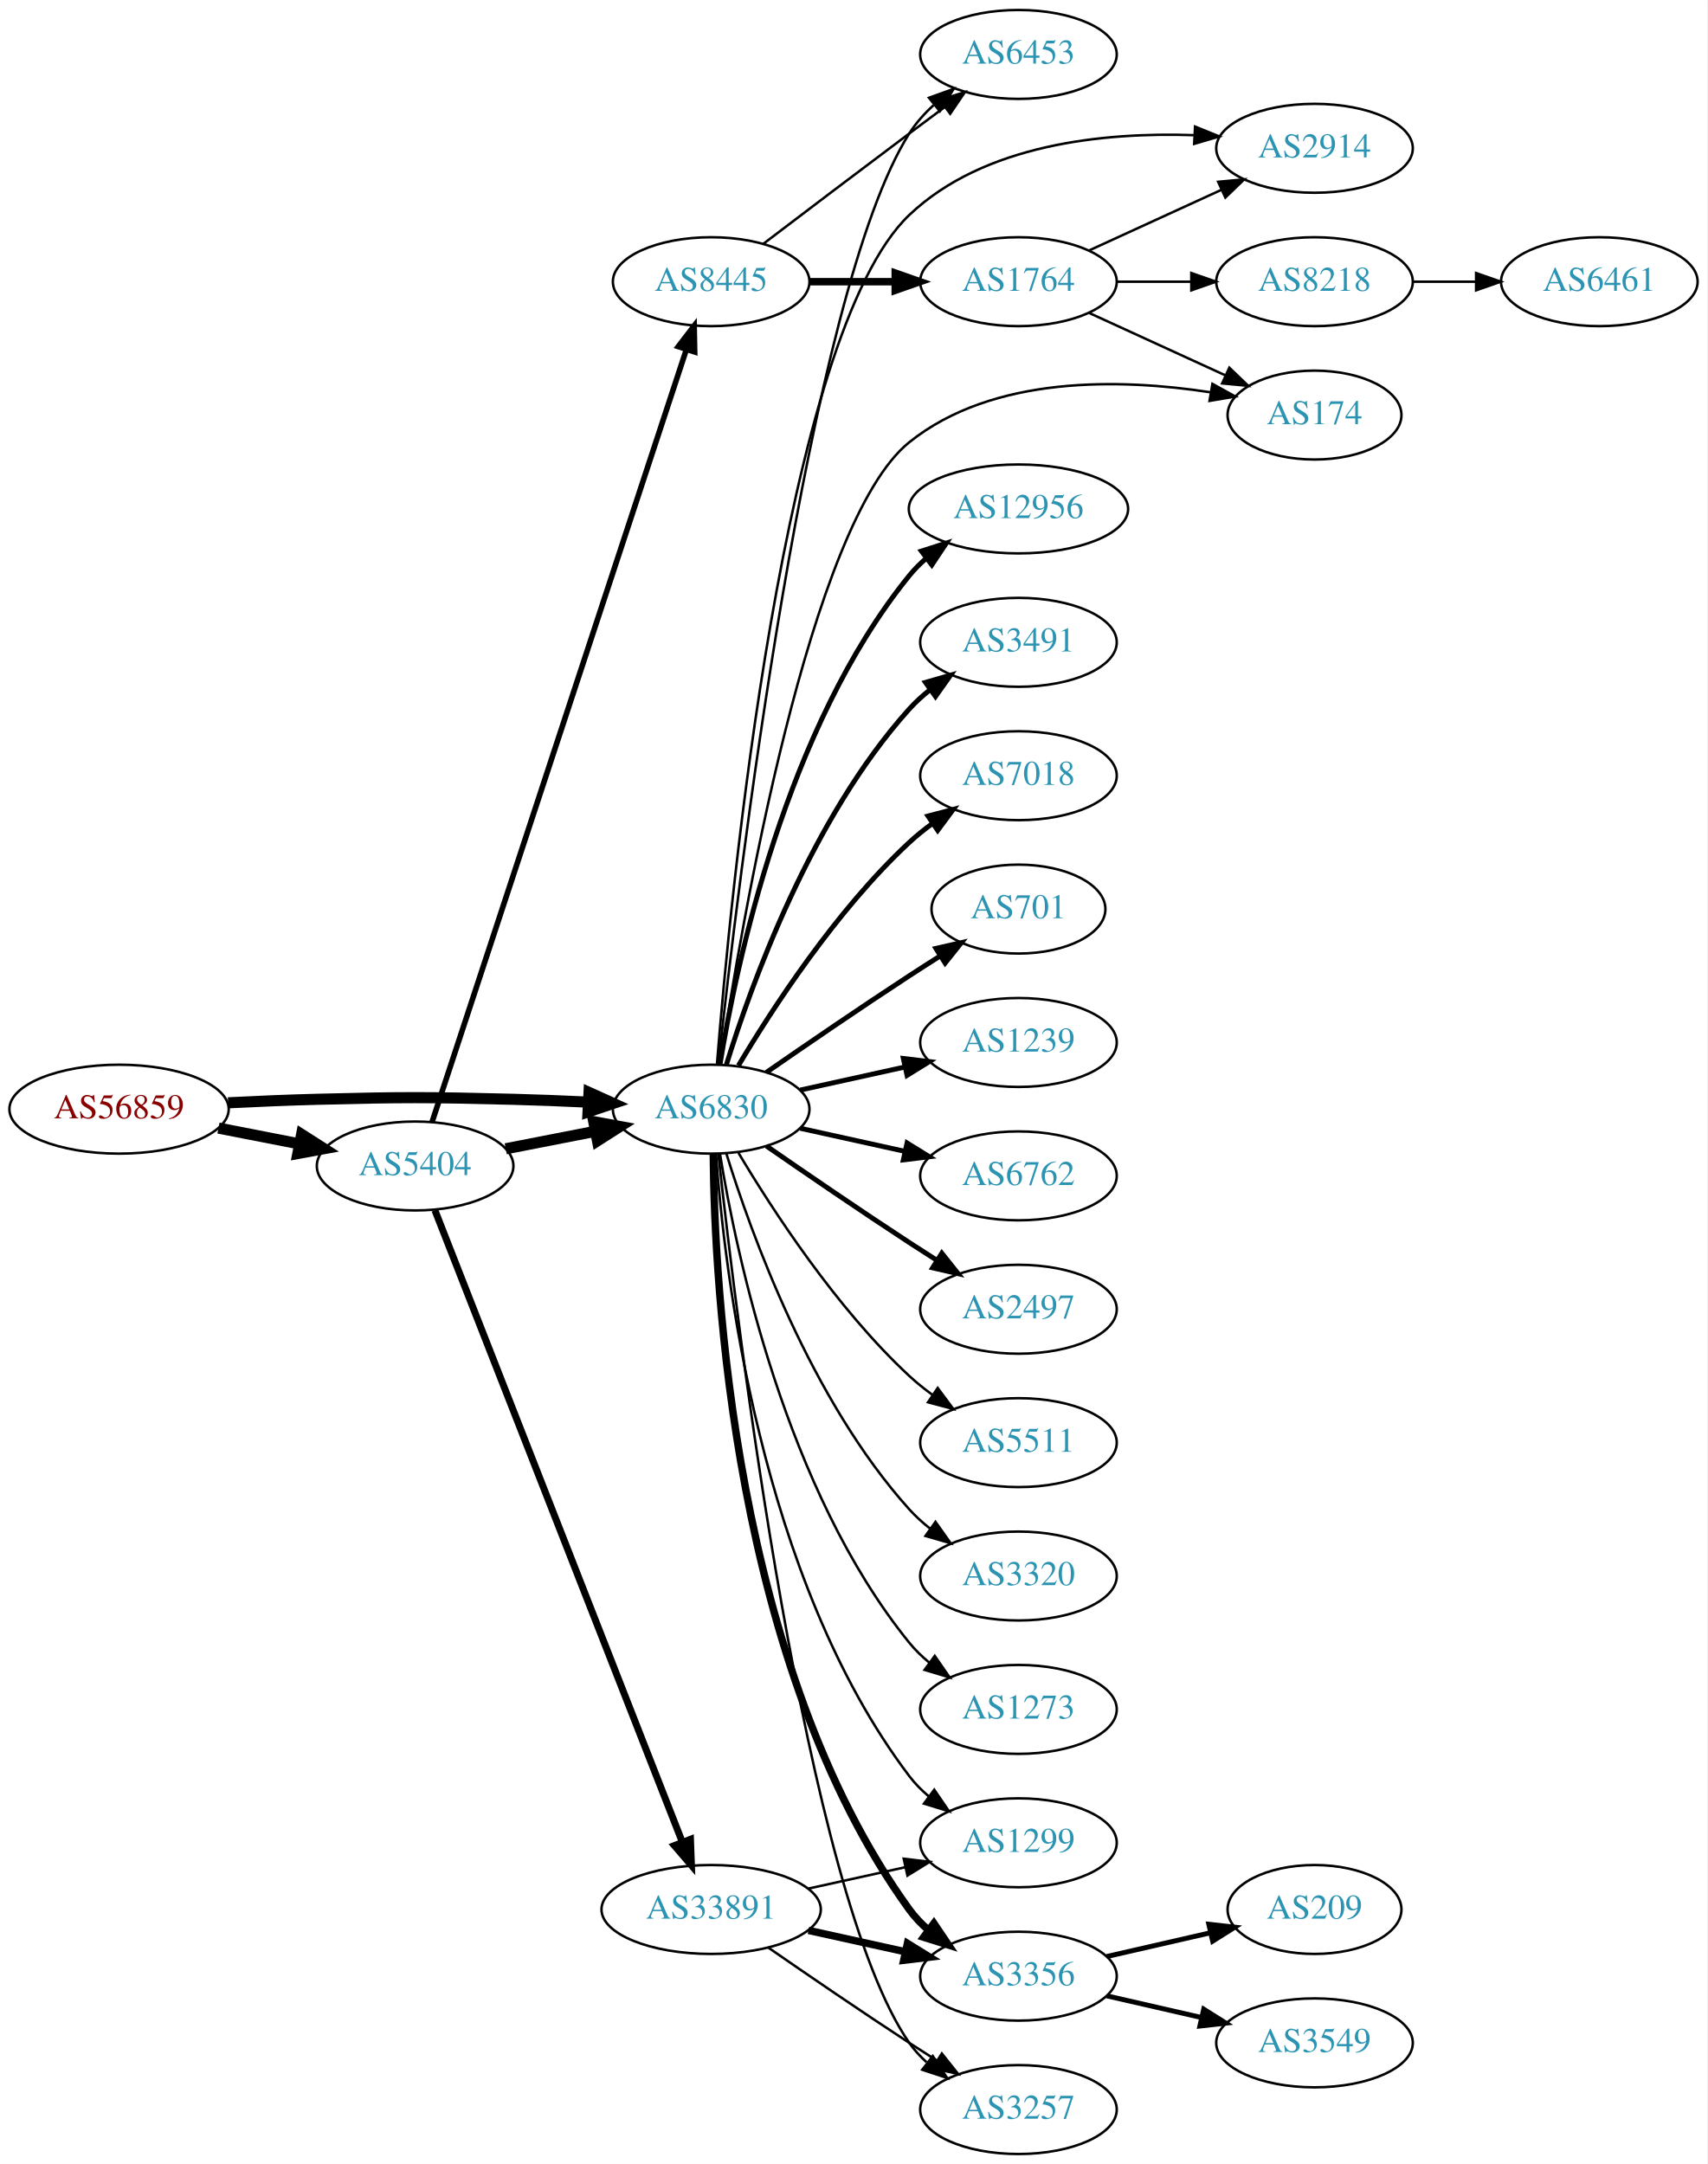
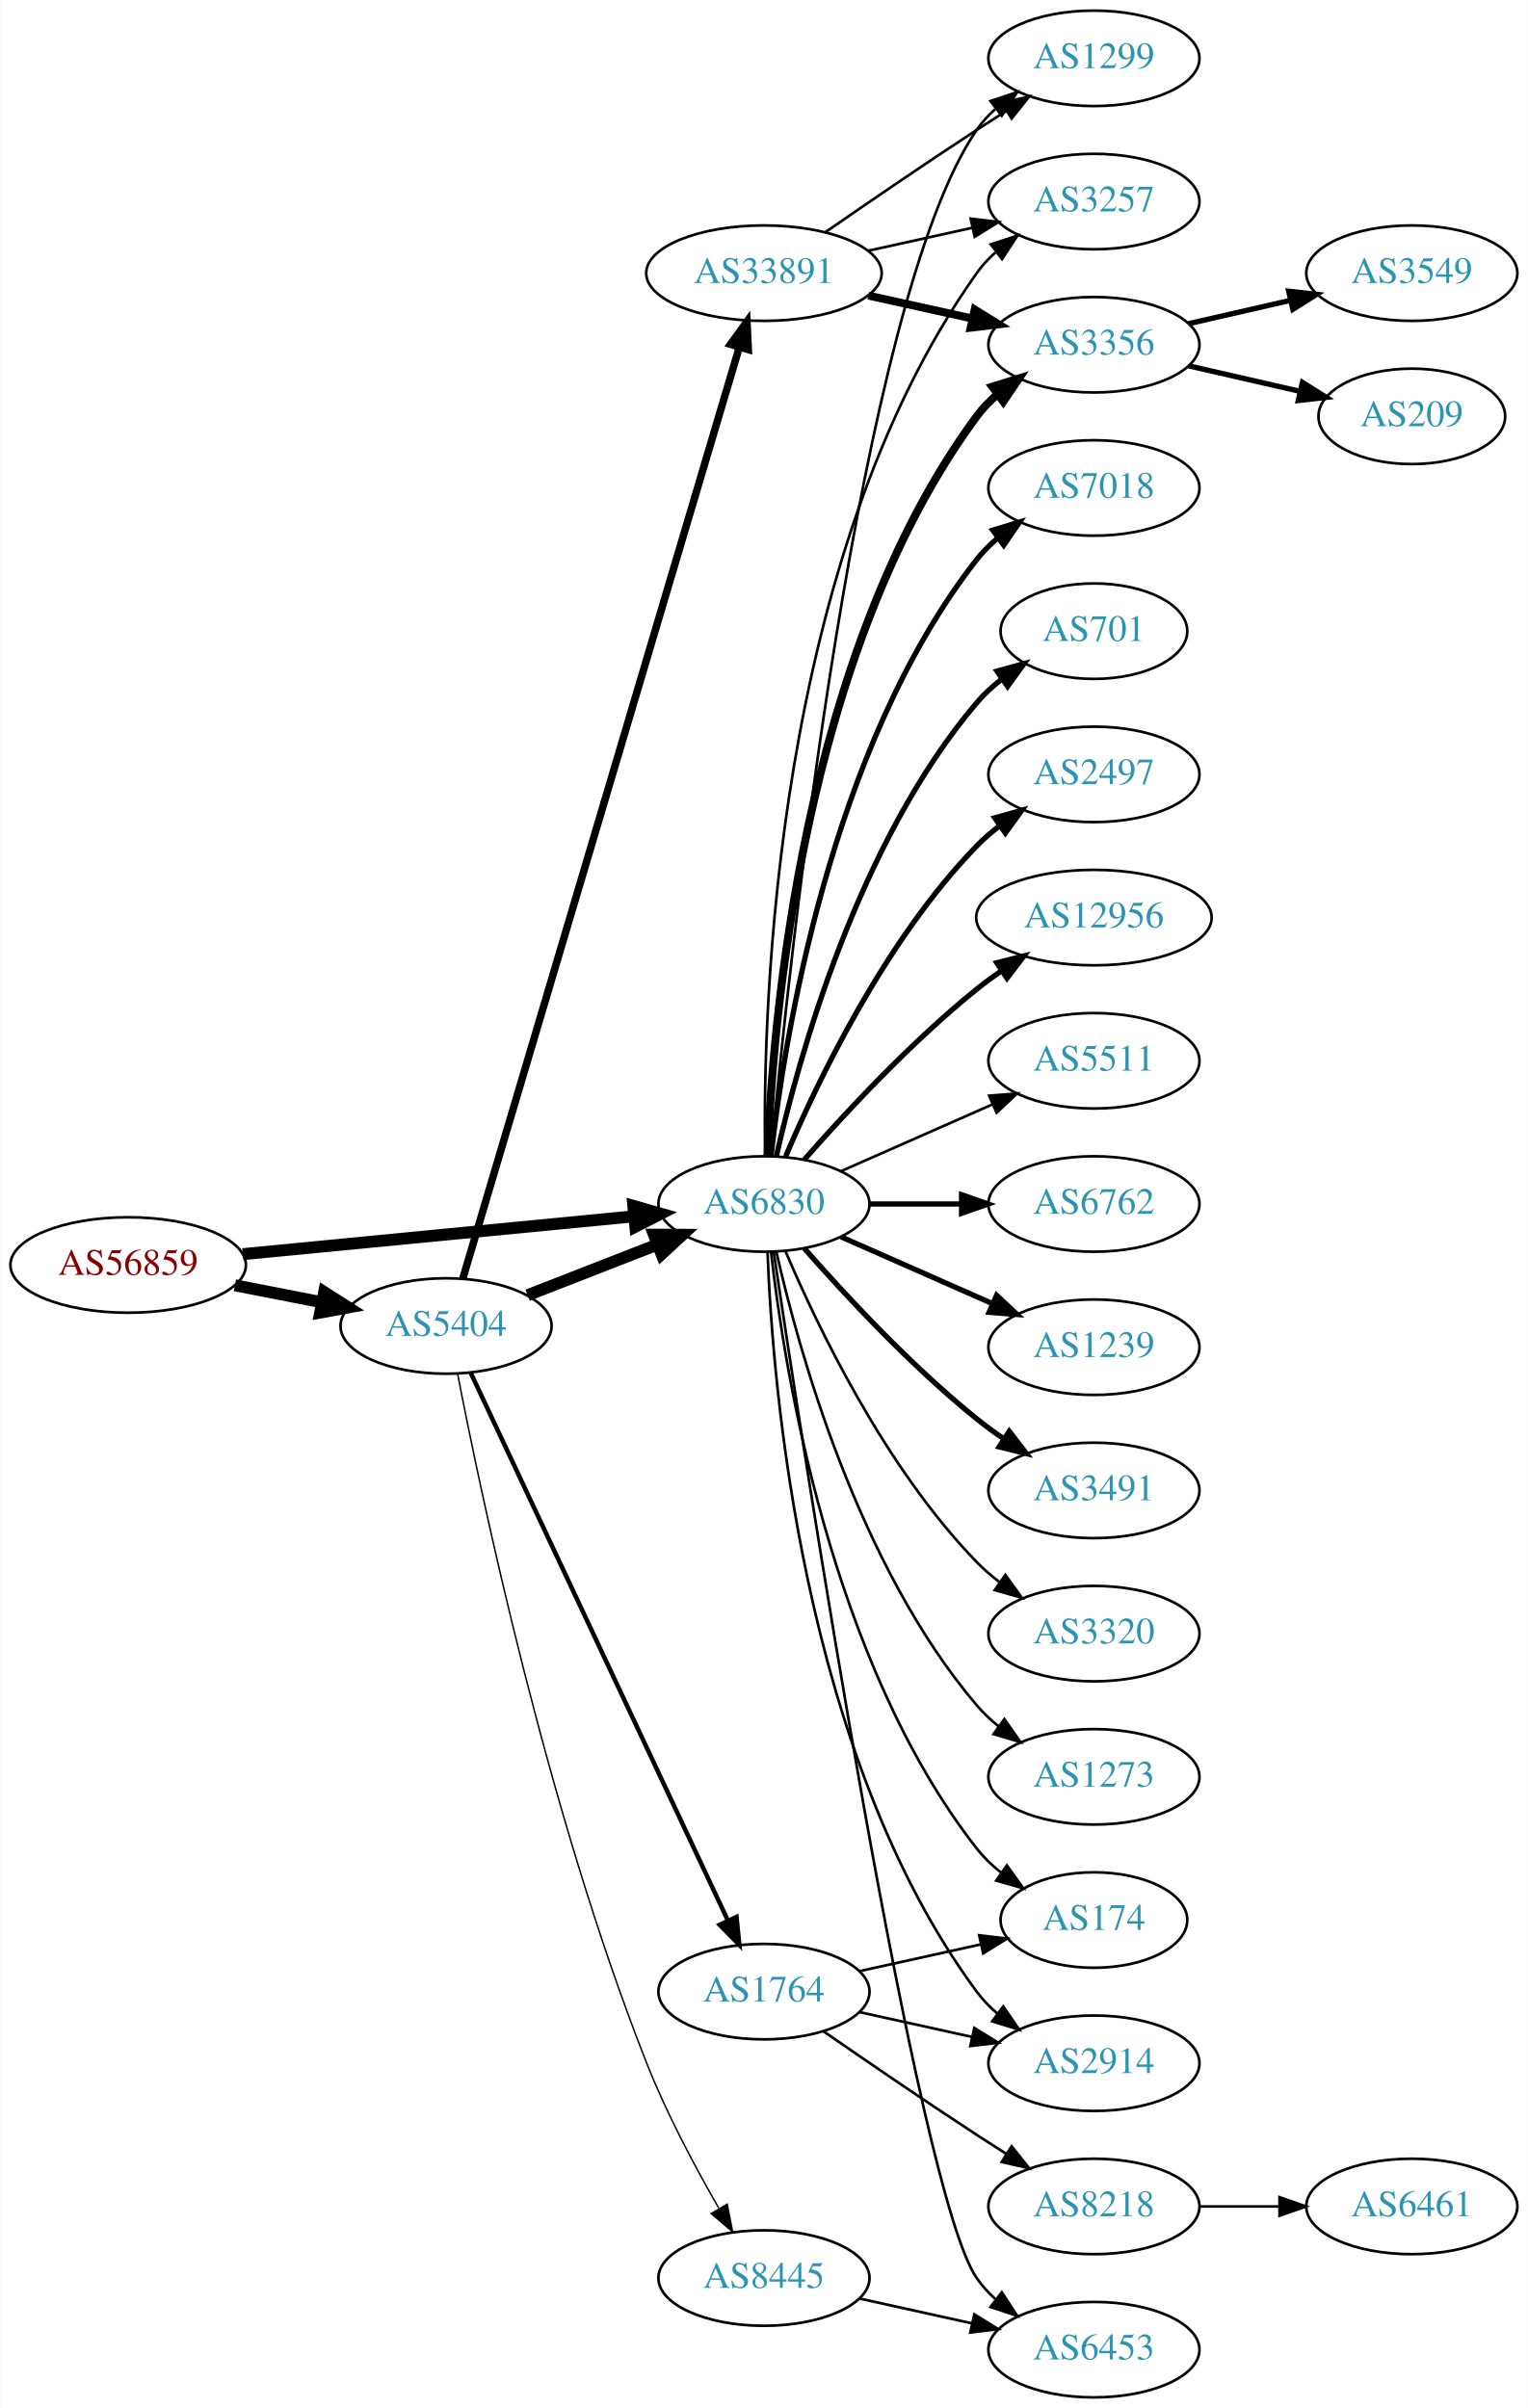
- <svg xmlns="http://www.w3.org/2000/svg" xmlns:xlink="http://www.w3.org/1999/xlink" width="691pt" height="876pt" viewBox="0.00 0.00 691.06 876.00">
-   <g id="graph0" class="graph" transform="scale(1 1) rotate(0) translate(4 872)">
-     <polygon fill="white" stroke="none" points="-4,4 -4,-872 687.055,-872 687.055,4 -4,4" />
+ <svg xmlns="http://www.w3.org/2000/svg" xmlns:xlink="http://www.w3.org/1999/xlink" width="576pt" height="908pt" viewBox="0.00 0.00 575.76 908.00">
+   <g id="graph0" class="graph" transform="scale(1 1) rotate(0) translate(4 904)">
+     <polygon fill="white" stroke="none" points="-4,4 -4,-904 571.762,-904 571.762,4 -4,4" />
    <g id="node1" class="node">
      <g id="a_node1">
        <a xlink:href="/asn/56859" xlink:title="AS56859 ~ BNP PARIBAS S.A. [AT]">
-           <ellipse fill="#ffffff" stroke="black" cx="44.196" cy="-423" rx="44.393" ry="18" />
-           <text text-anchor="middle" x="44.196" y="-419.3" font-family="Times,serif" font-size="14.00" fill="#880000">AS56859</text>
+           <ellipse fill="#ffffff" stroke="black" cx="44.196" cy="-427" rx="44.393" ry="18" />
+           <text text-anchor="middle" x="44.196" y="-423.3" font-family="Times,serif" font-size="14.00" fill="#880000">AS56859</text>
        </a>
      </g>
    </g>
    <g id="node2" class="node">
      <g id="a_node2">
        <a xlink:href="/asn/5404" xlink:title="AS5404 ~ ASN conova communications GmbH [AT]">
-           <ellipse fill="#ffffff" stroke="black" cx="164.039" cy="-400" rx="39.794" ry="18" />
-           <text text-anchor="middle" x="164.039" y="-396.3" font-family="Times,serif" font-size="14.00" fill="#2c94b3">AS5404</text>
+           <ellipse fill="#ffffff" stroke="black" cx="164.039" cy="-404" rx="39.794" ry="18" />
+           <text text-anchor="middle" x="164.039" y="-400.3" font-family="Times,serif" font-size="14.00" fill="#2c94b3">AS5404</text>
        </a>
      </g>
    </g>
    <g id="edge1" class="edge">
-       <path fill="none" stroke="black" stroke-width="4.5" d="M84.436,-415.341C94.888,-413.301 106.274,-411.079 117.052,-408.975" />
-       <polygon fill="black" stroke="black" stroke-width="4.5" points="118.089,-412.785 127.149,-407.005 116.58,-405.056 118.089,-412.785" />
+       <path fill="none" stroke="black" stroke-width="4.5" d="M84.436,-419.341C94.888,-417.301 106.274,-415.079 117.052,-412.975" />
+       <polygon fill="black" stroke="black" stroke-width="4.5" points="118.089,-416.785 127.149,-411.005 116.58,-409.056 118.089,-416.785" />
    </g>
    <g id="node3" class="node">
      <g id="a_node3">
        <a xlink:href="/asn/6830" xlink:title="AS6830 ~ LibertyGlobal [AT]">
-           <ellipse fill="#ffffff" stroke="black" cx="283.881" cy="-423" rx="39.794" ry="18" />
-           <text text-anchor="middle" x="283.881" y="-419.3" font-family="Times,serif" font-size="14.00" fill="#2c94b3">AS6830</text>
+           <ellipse fill="#ffffff" stroke="black" cx="283.881" cy="-450" rx="39.794" ry="18" />
+           <text text-anchor="middle" x="283.881" y="-446.3" font-family="Times,serif" font-size="14.00" fill="#2c94b3">AS6830</text>
        </a>
      </g>
    </g>
    <g id="edge2" class="edge">
-       <path fill="none" stroke="black" stroke-width="4.5" d="M88.339,-425.575C100.033,-426.165 112.694,-426.705 124.392,-427 159.622,-427.889 168.455,-427.889 203.685,-427 213.491,-426.753 223.973,-426.333 233.996,-425.856" />
-       <polygon fill="black" stroke="black" stroke-width="4.5" points="234.436,-429.777 244.226,-425.344 234.041,-421.912 234.436,-429.777" />
+       <path fill="none" stroke="black" stroke-width="4.5" d="M87.415,-431.085C128.788,-435.089 191.758,-441.182 234.981,-445.365" />
+       <polygon fill="black" stroke="black" stroke-width="4.5" points="234.642,-449.288 244.974,-446.332 235.4,-441.449 234.642,-449.288" />
    </g>
    <g id="edge4" class="edge">
-       <path fill="none" stroke="black" stroke-width="4.5" d="M200.715,-406.963C212.147,-409.194 224.968,-411.697 237.022,-414.049" />
-       <polygon fill="black" stroke="black" stroke-width="4.5" points="236.35,-417.93 246.919,-415.981 237.859,-410.201 236.35,-417.93" />
+       <path fill="none" stroke="black" stroke-width="4.5" d="M194.775,-415.608C209.569,-421.382 227.646,-428.439 243.568,-434.654" />
+       <polygon fill="black" stroke="black" stroke-width="4.5" points="242.407,-438.428 253.154,-438.396 245.27,-431.092 242.407,-438.428" />
    </g>
    <g id="node4" class="node">
      <g id="a_node4">
-         <a xlink:href="/asn/8445" xlink:title="AS8445 ~ SALZBURG-AG-AS [AT]">
-           <ellipse fill="#ffffff" stroke="black" cx="283.881" cy="-758" rx="39.794" ry="18" />
-           <text text-anchor="middle" x="283.881" y="-754.3" font-family="Times,serif" font-size="14.00" fill="#2c94b3">AS8445</text>
+         <a xlink:href="/asn/33891" xlink:title="AS33891 ~ CORE-BACKBONE GMBH GLOBAL NETWORK [DE]">
+           <ellipse fill="#ffffff" stroke="black" cx="283.881" cy="-801" rx="44.393" ry="18" />
+           <text text-anchor="middle" x="283.881" y="-797.3" font-family="Times,serif" font-size="14.00" fill="#2c94b3">AS33891</text>
        </a>
      </g>
    </g>
    <g id="edge3" class="edge">
-       <path fill="none" stroke="black" stroke-width="2.25" d="M170.882,-417.753C189.966,-475.727 250.555,-659.796 273.738,-730.224" />
-       <polygon fill="black" stroke="black" stroke-width="2.25" points="270.551,-731.735 277.002,-740.14 277.2,-729.547 270.551,-731.735" />
+       <path fill="none" stroke="black" stroke-width="2.812" d="M170.331,-421.83C188.98,-484.657 251.743,-696.099 274.528,-772.857" />
+       <polygon fill="black" stroke="black" stroke-width="2.812" points="271.267,-774.174 277.468,-782.765 277.978,-772.182 271.267,-774.174" />
    </g>
    <g id="node5" class="node">
      <g id="a_node5">
-         <a xlink:href="/asn/33891" xlink:title="AS33891 ~ CORE-BACKBONE GMBH GLOBAL NETWORK [DE]">
-           <ellipse fill="#ffffff" stroke="black" cx="283.881" cy="-99" rx="44.393" ry="18" />
-           <text text-anchor="middle" x="283.881" y="-95.3" font-family="Times,serif" font-size="14.00" fill="#2c94b3">AS33891</text>
+         <a xlink:href="/asn/1764" xlink:title="AS1764 ~ NEXTLAYER-AS [AT]">
+           <ellipse fill="#ffffff" stroke="black" cx="283.881" cy="-153" rx="39.794" ry="18" />
+           <text text-anchor="middle" x="283.881" y="-149.3" font-family="Times,serif" font-size="14.00" fill="#2c94b3">AS1764</text>
        </a>
      </g>
    </g>
    <g id="edge5" class="edge">
-       <path fill="none" stroke="black" stroke-width="2.812" d="M172.057,-382.072C191.871,-331.465 248.332,-187.246 272.114,-126.503" />
-       <polygon fill="black" stroke="black" stroke-width="2.812" points="275.513,-127.421 275.899,-116.834 268.995,-124.869 275.513,-127.421" />
+       <path fill="none" stroke="black" stroke-width="1.688" d="M173.325,-386.35C193.652,-343.055 246.085,-231.374 270.292,-179.815" />
+       <polygon fill="black" stroke="black" stroke-width="1.688" points="273.522,-181.17 274.604,-170.63 267.186,-178.195 273.522,-181.17" />
+     </g>
+     <g id="node6" class="node">
+       <g id="a_node6">
+         <a xlink:href="/asn/8445" xlink:title="AS8445 ~ SALZBURG-AG-AS [AT]">
+           <ellipse fill="#ffffff" stroke="black" cx="283.881" cy="-45" rx="39.794" ry="18" />
+           <text text-anchor="middle" x="283.881" y="-41.3" font-family="Times,serif" font-size="14.00" fill="#2c94b3">AS8445</text>
+         </a>
+       </g>
+     </g>
+     <g id="edge6" class="edge">
+       <path fill="none" stroke="black" stroke-width="0.562" d="M168.392,-385.986C177.071,-341.053 202.239,-220.82 239.685,-126 247.151,-107.096 257.898,-86.925 266.805,-71.44" />
+       <polygon fill="black" stroke="black" stroke-width="0.562" points="270.032,-72.856 272.067,-62.458 263.992,-69.317 270.032,-72.856" />
    </g>
    <g id="node7" class="node">
      <g id="a_node7">
-         <a xlink:href="/asn/6453" xlink:title="AS6453 ~ TATA COMMUNICATIONS (AMERICA) INC [US]">
-           <ellipse fill="#ffffff" stroke="black" cx="408.273" cy="-850" rx="39.794" ry="18" />
-           <text text-anchor="middle" x="408.273" y="-846.3" font-family="Times,serif" font-size="14.00" fill="#2c94b3">AS6453</text>
-         </a>
-       </g>
-     </g>
-     <g id="edge20" class="edge">
-       <path fill="none" stroke="black" d="M286.794,-441.316C294.256,-510.237 323.037,-753.339 364.077,-818 366.75,-822.211 370.189,-826.058 373.958,-829.51" />
-       <polygon fill="black" stroke="black" points="372.042,-832.462 382.018,-836.03 376.444,-827.02 372.042,-832.462" />
+         <a xlink:href="/asn/1299" xlink:title="AS1299 ~ Telia Carrier [EU]">
+           <ellipse fill="#ffffff" stroke="black" cx="408.273" cy="-882" rx="39.794" ry="18" />
+           <text text-anchor="middle" x="408.273" y="-878.3" font-family="Times,serif" font-size="14.00" fill="#2c94b3">AS1299</text>
+         </a>
+       </g>
+     </g>
+     <g id="edge21" class="edge">
+       <path fill="none" stroke="black" d="M286.534,-468.401C293.146,-538.783 319.509,-790.221 364.077,-855 366.032,-857.842 368.394,-860.444 370.993,-862.814" />
+       <polygon fill="black" stroke="black" points="369.276,-865.909 379.335,-869.235 373.545,-860.362 369.276,-865.909" />
    </g>
    <g id="node8" class="node">
      <g id="a_node8">
-         <a xlink:href="/asn/2914" xlink:title="AS2914 ~ NTT America, Inc. [US]">
-           <ellipse fill="#ffffff" stroke="black" cx="528.116" cy="-812" rx="39.794" ry="18" />
-           <text text-anchor="middle" x="528.116" y="-808.3" font-family="Times,serif" font-size="14.00" fill="#2c94b3">AS2914</text>
-         </a>
-       </g>
-     </g>
-     <g id="edge23" class="edge">
-       <path fill="none" stroke="black" d="M286.238,-441.368C291.555,-508.154 313.238,-736.702 364.077,-785 394.368,-813.777 442.955,-818.551 479.22,-817.319" />
-       <polygon fill="black" stroke="black" points="479.759,-820.796 489.57,-816.796 479.406,-813.805 479.759,-820.796" />
+         <a xlink:href="/asn/3257" xlink:title="AS3257 ~ GTT [DE]">
+           <ellipse fill="#ffffff" stroke="black" cx="408.273" cy="-828" rx="39.794" ry="18" />
+           <text text-anchor="middle" x="408.273" y="-824.3" font-family="Times,serif" font-size="14.00" fill="#2c94b3">AS3257</text>
+         </a>
+       </g>
+     </g>
+     <g id="edge25" class="edge">
+       <path fill="none" stroke="black" d="M284.298,-468.362C283.443,-523.958 287.628,-693.241 364.077,-801 366.073,-803.813 368.463,-806.396 371.081,-808.753" />
+       <polygon fill="black" stroke="black" points="369.383,-811.86 379.453,-815.152 373.634,-806.298 369.383,-811.86" />
    </g>
    <g id="node9" class="node">
      <g id="a_node9">
-         <a xlink:href="/asn/174" xlink:title="AS174 ~ Cogent Communications [US]">
-           <ellipse fill="#ffffff" stroke="black" cx="528.116" cy="-704" rx="35.194" ry="18" />
-           <text text-anchor="middle" x="528.116" y="-700.3" font-family="Times,serif" font-size="14.00" fill="#2c94b3">AS174</text>
-         </a>
-       </g>
-     </g>
-     <g id="edge22" class="edge">
-       <path fill="none" stroke="black" d="M287.517,-441.314C295.885,-496.694 323.698,-660.585 364.077,-693 398.006,-720.236 449.795,-718.788 485.869,-713.248" />
-       <polygon fill="black" stroke="black" points="486.79,-716.641 496.06,-711.511 485.614,-709.741 486.79,-716.641" />
+         <a xlink:href="/asn/3356" xlink:title="AS3356 ~ Level 3 Parent, LLC [US]">
+           <ellipse fill="#ffffff" stroke="black" cx="408.273" cy="-774" rx="39.794" ry="18" />
+           <text text-anchor="middle" x="408.273" y="-770.3" font-family="Times,serif" font-size="14.00" fill="#2c94b3">AS3356</text>
+         </a>
+       </g>
+     </g>
+     <g id="edge20" class="edge">
+       <path fill="none" stroke="black" stroke-width="3" d="M285.233,-467.993C287.059,-517.457 298.113,-657.73 364.077,-747 366.311,-750.023 368.994,-752.786 371.914,-755.293" />
+       <polygon fill="black" stroke="black" stroke-width="3" points="369.94,-758.186 380.058,-761.331 374.109,-752.563 369.94,-758.186" />
+     </g>
+     <g id="node10" class="node">
+       <g id="a_node10">
+         <a xlink:href="/asn/7018" xlink:title="AS7018 ~ AT&amp;T Services, Inc. [US]">
+           <ellipse fill="#ffffff" stroke="black" cx="408.273" cy="-720" rx="39.794" ry="18" />
+           <text text-anchor="middle" x="408.273" y="-716.3" font-family="Times,serif" font-size="14.00" fill="#2c94b3">AS7018</text>
+         </a>
+       </g>
+     </g>
+     <g id="edge10" class="edge">
+       <path fill="none" stroke="black" stroke-width="2" d="M286.56,-468.129C291.391,-511.368 308.732,-622.216 364.077,-693 366.392,-695.961 369.129,-698.683 372.084,-701.164" />
+       <polygon fill="black" stroke="black" stroke-width="2" points="370.14,-704.078 380.275,-707.165 374.278,-698.432 370.14,-704.078" />
    </g>
    <g id="node11" class="node">
      <g id="a_node11">
-         <a xlink:href="/asn/12956" xlink:title="AS12956 ~ TELXIUS [ES]">
-           <ellipse fill="#ffffff" stroke="black" cx="408.273" cy="-666" rx="44.393" ry="18" />
-           <text text-anchor="middle" x="408.273" y="-662.3" font-family="Times,serif" font-size="14.00" fill="#2c94b3">AS12956</text>
+         <a xlink:href="/asn/701" xlink:title="AS701 ~ UUNET [US]">
+           <ellipse fill="#ffffff" stroke="black" cx="408.273" cy="-666" rx="35.194" ry="18" />
+           <text text-anchor="middle" x="408.273" y="-662.3" font-family="Times,serif" font-size="14.00" fill="#2c94b3">AS701</text>
        </a>
      </g>
    </g>
    <g id="edge11" class="edge">
-       <path fill="none" stroke="black" stroke-width="2" d="M287.462,-441.178C293.917,-480.997 313.988,-577.286 364.077,-639 366.139,-641.541 368.508,-643.911 371.051,-646.107" />
-       <polygon fill="black" stroke="black" stroke-width="2" points="368.984,-648.932 379.072,-652.169 373.204,-643.347 368.984,-648.932" />
+       <path fill="none" stroke="black" stroke-width="2" d="M288.575,-468.075C296.715,-504.148 319.148,-586.14 364.077,-639 366.848,-642.26 370.114,-645.252 373.589,-647.961" />
+       <polygon fill="black" stroke="black" stroke-width="2" points="371.733,-650.932 381.943,-653.761 375.725,-645.182 371.733,-650.932" />
    </g>
    <g id="node12" class="node">
      <g id="a_node12">
-         <a xlink:href="/asn/3491" xlink:title="AS3491 ~ PCCW Global, Inc. [US]">
+         <a xlink:href="/asn/2497" xlink:title="AS2497 ~ Internet Initiative Japan Inc. [JP]">
          <ellipse fill="#ffffff" stroke="black" cx="408.273" cy="-612" rx="39.794" ry="18" />
-           <text text-anchor="middle" x="408.273" y="-608.3" font-family="Times,serif" font-size="14.00" fill="#2c94b3">AS3491</text>
+           <text text-anchor="middle" x="408.273" y="-608.3" font-family="Times,serif" font-size="14.00" fill="#2c94b3">AS2497</text>
        </a>
      </g>
    </g>
    <g id="edge12" class="edge">
-       <path fill="none" stroke="black" stroke-width="2" d="M290.019,-440.94C299.922,-472.979 324.259,-540.812 364.077,-585 366.593,-587.792 369.465,-590.401 372.504,-592.812" />
-       <polygon fill="black" stroke="black" stroke-width="2" points="370.633,-595.776 380.812,-598.715 374.687,-590.07 370.633,-595.776" />
+       <path fill="none" stroke="black" stroke-width="2" d="M292.072,-467.975C303.839,-495.682 329.413,-549.348 364.077,-585 366.697,-587.695 369.638,-590.239 372.721,-592.608" />
+       <polygon fill="black" stroke="black" stroke-width="2" points="370.887,-595.597 381.089,-598.455 374.896,-589.859 370.887,-595.597" />
    </g>
    <g id="node13" class="node">
      <g id="a_node13">
-         <a xlink:href="/asn/7018" xlink:title="AS7018 ~ AT&amp;T Services, Inc. [US]">
-           <ellipse fill="#ffffff" stroke="black" cx="408.273" cy="-558" rx="39.794" ry="18" />
-           <text text-anchor="middle" x="408.273" y="-554.3" font-family="Times,serif" font-size="14.00" fill="#2c94b3">AS7018</text>
+         <a xlink:href="/asn/12956" xlink:title="AS12956 ~ TELXIUS [ES]">
+           <ellipse fill="#ffffff" stroke="black" cx="408.273" cy="-558" rx="44.393" ry="18" />
+           <text text-anchor="middle" x="408.273" y="-554.3" font-family="Times,serif" font-size="14.00" fill="#2c94b3">AS12956</text>
        </a>
      </g>
    </g>
    <g id="edge13" class="edge">
-       <path fill="none" stroke="black" stroke-width="2" d="M294.927,-440.671C308.498,-463.472 334.43,-503.472 364.077,-531 366.984,-533.699 370.197,-536.28 373.521,-538.703" />
-       <polygon fill="black" stroke="black" stroke-width="2" points="371.656,-541.667 381.899,-544.375 375.58,-535.87 371.656,-541.667" />
+       <path fill="none" stroke="black" stroke-width="2" d="M299.033,-466.663C314.135,-483.894 339.256,-511.024 364.077,-531 367.005,-533.357 370.152,-535.675 373.363,-537.902" />
+       <polygon fill="black" stroke="black" stroke-width="2" points="371.639,-540.958 381.911,-543.552 375.499,-535.118 371.639,-540.958" />
    </g>
    <g id="node14" class="node">
      <g id="a_node14">
-         <a xlink:href="/asn/701" xlink:title="AS701 ~ UUNET [US]">
-           <ellipse fill="#ffffff" stroke="black" cx="408.273" cy="-504" rx="35.194" ry="18" />
-           <text text-anchor="middle" x="408.273" y="-500.3" font-family="Times,serif" font-size="14.00" fill="#2c94b3">AS701</text>
+         <a xlink:href="/asn/5511" xlink:title="AS5511 ~ Orange S.A. [FR]">
+           <ellipse fill="#ffffff" stroke="black" cx="408.273" cy="-504" rx="39.794" ry="18" />
+           <text text-anchor="middle" x="408.273" y="-500.3" font-family="Times,serif" font-size="14.00" fill="#2c94b3">AS5511</text>
        </a>
      </g>
    </g>
    <g id="edge14" class="edge">
-       <path fill="none" stroke="black" stroke-width="2" d="M306.238,-437.901C322.089,-448.877 344.292,-464.079 364.077,-477 368.122,-479.642 372.407,-482.385 376.647,-485.067" />
-       <polygon fill="black" stroke="black" stroke-width="2" points="374.861,-488.079 385.191,-490.432 378.584,-482.15 374.861,-488.079" />
+       <path fill="none" stroke="black" d="M312.96,-462.389C329.908,-469.866 351.706,-479.483 370.075,-487.588" />
+       <polygon fill="black" stroke="black" points="368.763,-490.834 379.325,-491.669 371.589,-484.43 368.763,-490.834" />
    </g>
    <g id="node15" class="node">
      <g id="a_node15">
-         <a xlink:href="/asn/1239" xlink:title="AS1239 ~ Sprint [US]">
+         <a xlink:href="/asn/6762" xlink:title="AS6762 ~ TELECOM ITALIA SPARKLE S.p.A. [IT]">
          <ellipse fill="#ffffff" stroke="black" cx="408.273" cy="-450" rx="39.794" ry="18" />
-           <text text-anchor="middle" x="408.273" y="-446.3" font-family="Times,serif" font-size="14.00" fill="#2c94b3">AS1239</text>
+           <text text-anchor="middle" x="408.273" y="-446.3" font-family="Times,serif" font-size="14.00" fill="#2c94b3">AS6762</text>
        </a>
      </g>
    </g>
    <g id="edge15" class="edge">
-       <path fill="none" stroke="black" stroke-width="2" d="M319.954,-430.737C333.141,-433.646 348.321,-436.995 362.287,-440.076" />
-       <polygon fill="black" stroke="black" stroke-width="2" points="361.676,-443.525 372.196,-442.262 363.184,-436.69 361.676,-443.525" />
+       <path fill="none" stroke="black" stroke-width="2" d="M323.607,-450C334.545,-450 346.596,-450 358.062,-450" />
+       <polygon fill="black" stroke="black" stroke-width="2" points="358.38,-453.5 368.38,-450 358.38,-446.5 358.38,-453.5" />
    </g>
    <g id="node16" class="node">
      <g id="a_node16">
-         <a xlink:href="/asn/6762" xlink:title="AS6762 ~ TELECOM ITALIA SPARKLE S.p.A. [IT]">
+         <a xlink:href="/asn/1239" xlink:title="AS1239 ~ Sprint [US]">
          <ellipse fill="#ffffff" stroke="black" cx="408.273" cy="-396" rx="39.794" ry="18" />
-           <text text-anchor="middle" x="408.273" y="-392.3" font-family="Times,serif" font-size="14.00" fill="#2c94b3">AS6762</text>
+           <text text-anchor="middle" x="408.273" y="-392.3" font-family="Times,serif" font-size="14.00" fill="#2c94b3">AS1239</text>
        </a>
      </g>
    </g>
    <g id="edge16" class="edge">
-       <path fill="none" stroke="black" stroke-width="2" d="M319.954,-415.263C333.141,-412.354 348.321,-409.005 362.287,-405.924" />
-       <polygon fill="black" stroke="black" stroke-width="2" points="363.184,-409.31 372.196,-403.738 361.676,-402.475 363.184,-409.31" />
+       <path fill="none" stroke="black" stroke-width="2" d="M312.96,-437.611C329.908,-430.134 351.706,-420.517 370.075,-412.412" />
+       <polygon fill="black" stroke="black" stroke-width="2" points="371.589,-415.57 379.325,-408.331 368.763,-409.166 371.589,-415.57" />
    </g>
    <g id="node17" class="node">
      <g id="a_node17">
-         <a xlink:href="/asn/2497" xlink:title="AS2497 ~ Internet Initiative Japan Inc. [JP]">
+         <a xlink:href="/asn/3491" xlink:title="AS3491 ~ PCCW Global, Inc. [US]">
          <ellipse fill="#ffffff" stroke="black" cx="408.273" cy="-342" rx="39.794" ry="18" />
-           <text text-anchor="middle" x="408.273" y="-338.3" font-family="Times,serif" font-size="14.00" fill="#2c94b3">AS2497</text>
+           <text text-anchor="middle" x="408.273" y="-338.3" font-family="Times,serif" font-size="14.00" fill="#2c94b3">AS3491</text>
        </a>
      </g>
    </g>
    <g id="edge17" class="edge">
-       <path fill="none" stroke="black" stroke-width="2" d="M306.238,-408.099C322.089,-397.123 344.292,-381.921 364.077,-369 367.659,-366.661 371.43,-364.241 375.19,-361.856" />
-       <polygon fill="black" stroke="black" stroke-width="2" points="377.252,-364.693 383.851,-356.404 373.523,-358.769 377.252,-364.693" />
+       <path fill="none" stroke="black" stroke-width="2" d="M299.033,-433.337C314.135,-416.106 339.256,-388.976 364.077,-369 367.333,-366.38 370.858,-363.808 374.442,-361.354" />
+       <polygon fill="black" stroke="black" stroke-width="2" points="376.361,-364.281 382.815,-355.879 372.53,-358.423 376.361,-364.281" />
    </g>
    <g id="node18" class="node">
      <g id="a_node18">
-         <a xlink:href="/asn/5511" xlink:title="AS5511 ~ Orange S.A. [FR]">
-           <ellipse fill="#ffffff" stroke="black" cx="408.273" cy="-288" rx="39.794" ry="18" />
-           <text text-anchor="middle" x="408.273" y="-284.3" font-family="Times,serif" font-size="14.00" fill="#2c94b3">AS5511</text>
+         <a xlink:href="/asn/174" xlink:title="AS174 ~ Cogent Communications [US]">
+           <ellipse fill="#ffffff" stroke="black" cx="408.273" cy="-180" rx="35.194" ry="18" />
+           <text text-anchor="middle" x="408.273" y="-176.3" font-family="Times,serif" font-size="14.00" fill="#2c94b3">AS174</text>
        </a>
      </g>
    </g>
    <g id="edge18" class="edge">
-       <path fill="none" stroke="black" d="M294.927,-405.329C308.498,-382.528 334.43,-342.528 364.077,-315 366.984,-312.301 370.197,-309.72 373.521,-307.297" />
-       <polygon fill="black" stroke="black" points="375.58,-310.13 381.899,-301.625 371.656,-304.333 375.58,-310.13" />
+       <path fill="none" stroke="black" d="M286.56,-431.871C291.391,-388.632 308.732,-277.784 364.077,-207 366.712,-203.63 369.894,-200.569 373.322,-197.821" />
+       <polygon fill="black" stroke="black" points="375.46,-200.597 381.624,-191.98 371.432,-194.872 375.46,-200.597" />
    </g>
    <g id="node19" class="node">
      <g id="a_node19">
-         <a xlink:href="/asn/1299" xlink:title="AS1299 ~ Telia Carrier [EU]">
+         <a xlink:href="/asn/2914" xlink:title="AS2914 ~ NTT America, Inc. [US]">
          <ellipse fill="#ffffff" stroke="black" cx="408.273" cy="-126" rx="39.794" ry="18" />
-           <text text-anchor="middle" x="408.273" y="-122.3" font-family="Times,serif" font-size="14.00" fill="#2c94b3">AS1299</text>
+           <text text-anchor="middle" x="408.273" y="-122.3" font-family="Times,serif" font-size="14.00" fill="#2c94b3">AS2914</text>
        </a>
      </g>
    </g>
    <g id="edge19" class="edge">
-       <path fill="none" stroke="black" d="M285.83,-404.964C289.116,-358.543 303.426,-232.993 364.077,-153 366.348,-150.005 369.056,-147.26 371.992,-144.765" />
-       <polygon fill="black" stroke="black" points="374.186,-147.496 380.157,-138.744 370.032,-141.862 374.186,-147.496" />
+       <path fill="none" stroke="black" d="M285.233,-432.007C287.059,-382.543 298.113,-242.27 364.077,-153 366.311,-149.977 368.994,-147.214 371.914,-144.707" />
+       <polygon fill="black" stroke="black" points="374.109,-147.437 380.058,-138.669 369.94,-141.814 374.109,-147.437" />
    </g>
    <g id="node20" class="node">
      <g id="a_node20">
-         <a xlink:href="/asn/3320" xlink:title="AS3320 ~ DTAG [DE]">
-           <ellipse fill="#ffffff" stroke="black" cx="408.273" cy="-234" rx="39.794" ry="18" />
-           <text text-anchor="middle" x="408.273" y="-230.3" font-family="Times,serif" font-size="14.00" fill="#2c94b3">AS3320</text>
-         </a>
-       </g>
-     </g>
-     <g id="edge21" class="edge">
-       <path fill="none" stroke="black" d="M290.019,-405.06C299.922,-373.021 324.259,-305.188 364.077,-261 366.593,-258.208 369.465,-255.599 372.504,-253.188" />
-       <polygon fill="black" stroke="black" points="374.687,-255.93 380.812,-247.285 370.633,-250.224 374.687,-255.93" />
+         <a xlink:href="/asn/6453" xlink:title="AS6453 ~ TATA COMMUNICATIONS (AMERICA) INC [US]">
+           <ellipse fill="#ffffff" stroke="black" cx="408.273" cy="-18" rx="39.794" ry="18" />
+           <text text-anchor="middle" x="408.273" y="-14.3" font-family="Times,serif" font-size="14.00" fill="#2c94b3">AS6453</text>
+         </a>
+       </g>
+     </g>
+     <g id="edge22" class="edge">
+       <path fill="none" stroke="black" d="M287.546,-431.949C298.631,-357.636 341.565,-77.721 364.077,-45 366.032,-42.158 368.394,-39.556 370.993,-37.186" />
+       <polygon fill="black" stroke="black" points="373.545,-39.639 379.335,-30.765 369.276,-34.092 373.545,-39.639" />
    </g>
    <g id="node21" class="node">
      <g id="a_node21">
-         <a xlink:href="/asn/1273" xlink:title="AS1273 ~ Vodafone Group PLC [EU]">
-           <ellipse fill="#ffffff" stroke="black" cx="408.273" cy="-180" rx="39.794" ry="18" />
-           <text text-anchor="middle" x="408.273" y="-176.3" font-family="Times,serif" font-size="14.00" fill="#2c94b3">AS1273</text>
-         </a>
-       </g>
-     </g>
-     <g id="edge24" class="edge">
-       <path fill="none" stroke="black" d="M287.462,-404.822C293.917,-365.003 313.988,-268.714 364.077,-207 366.446,-204.082 369.219,-201.388 372.196,-198.925" />
-       <polygon fill="black" stroke="black" points="374.387,-201.659 380.418,-192.948 370.271,-195.997 374.387,-201.659" />
+         <a xlink:href="/asn/3320" xlink:title="AS3320 ~ DTAG [DE]">
+           <ellipse fill="#ffffff" stroke="black" cx="408.273" cy="-288" rx="39.794" ry="18" />
+           <text text-anchor="middle" x="408.273" y="-284.3" font-family="Times,serif" font-size="14.00" fill="#2c94b3">AS3320</text>
+         </a>
+       </g>
+     </g>
+     <g id="edge23" class="edge">
+       <path fill="none" stroke="black" d="M292.072,-432.025C303.839,-404.318 329.413,-350.652 364.077,-315 366.697,-312.305 369.638,-309.761 372.721,-307.392" />
+       <polygon fill="black" stroke="black" points="374.896,-310.141 381.089,-301.545 370.887,-304.403 374.896,-310.141" />
    </g>
    <g id="node22" class="node">
      <g id="a_node22">
-         <a xlink:href="/asn/3356" xlink:title="AS3356 ~ Level 3 Parent, LLC [US]">
-           <ellipse fill="#ffffff" stroke="black" cx="408.273" cy="-72" rx="39.794" ry="18" />
-           <text text-anchor="middle" x="408.273" y="-68.3" font-family="Times,serif" font-size="14.00" fill="#2c94b3">AS3356</text>
-         </a>
-       </g>
-     </g>
-     <g id="edge25" class="edge">
-       <path fill="none" stroke="black" stroke-width="3" d="M284.733,-404.922C285.182,-352.439 292.835,-197.548 364.077,-99 366.279,-95.954 368.941,-93.175 371.848,-90.659" />
-       <polygon fill="black" stroke="black" stroke-width="3" points="374.044,-93.388 379.973,-84.608 369.863,-87.774 374.044,-93.388" />
+         <a xlink:href="/asn/1273" xlink:title="AS1273 ~ Vodafone Group PLC [EU]">
+           <ellipse fill="#ffffff" stroke="black" cx="408.273" cy="-234" rx="39.794" ry="18" />
+           <text text-anchor="middle" x="408.273" y="-230.3" font-family="Times,serif" font-size="14.00" fill="#2c94b3">AS1273</text>
+         </a>
+       </g>
+     </g>
+     <g id="edge24" class="edge">
+       <path fill="none" stroke="black" d="M288.575,-431.925C296.715,-395.852 319.148,-313.86 364.077,-261 366.511,-258.136 369.328,-255.479 372.333,-253.039" />
+       <polygon fill="black" stroke="black" points="374.521,-255.776 380.593,-247.094 370.432,-250.095 374.521,-255.776" />
+     </g>
+     <g id="edge7" class="edge">
+       <path fill="none" stroke="black" d="M306.912,-816.367C322.714,-827.305 344.571,-842.261 364.077,-855 367.659,-857.339 371.43,-859.759 375.19,-862.144" />
+       <polygon fill="black" stroke="black" points="373.523,-865.231 383.851,-867.596 377.252,-859.307 373.523,-865.231" />
+     </g>
+     <g id="edge8" class="edge">
+       <path fill="none" stroke="black" d="M323.271,-809.469C335.662,-812.202 349.509,-815.257 362.329,-818.085" />
+       <polygon fill="black" stroke="black" points="361.825,-821.558 372.344,-820.295 363.333,-814.722 361.825,-821.558" />
+     </g>
+     <g id="edge9" class="edge">
+       <path fill="none" stroke="black" stroke-width="3" d="M323.271,-792.531C335.662,-789.798 349.509,-786.743 362.329,-783.915" />
+       <polygon fill="black" stroke="black" stroke-width="3" points="363.333,-787.278 372.344,-781.705 361.825,-780.442 363.333,-787.278" />
+     </g>
+     <g id="edge26" class="edge">
+       <path fill="none" stroke="black" d="M319.954,-160.737C334.187,-163.877 350.742,-167.529 365.586,-170.804" />
+       <polygon fill="black" stroke="black" points="365.021,-174.263 375.54,-173 366.529,-167.428 365.021,-174.263" />
+     </g>
+     <g id="edge28" class="edge">
+       <path fill="none" stroke="black" d="M319.954,-145.263C333.141,-142.354 348.321,-139.005 362.287,-135.924" />
+       <polygon fill="black" stroke="black" points="363.184,-139.31 372.196,-133.738 361.676,-132.475 363.184,-139.31" />
    </g>
    <g id="node23" class="node">
      <g id="a_node23">
-         <a xlink:href="/asn/3257" xlink:title="AS3257 ~ GTT [DE]">
-           <ellipse fill="#ffffff" stroke="black" cx="408.273" cy="-18" rx="39.794" ry="18" />
-           <text text-anchor="middle" x="408.273" y="-14.3" font-family="Times,serif" font-size="14.00" fill="#2c94b3">AS3257</text>
-         </a>
-       </g>
-     </g>
-     <g id="edge26" class="edge">
-       <path fill="none" stroke="black" d="M286.783,-404.91C294.101,-337.967 322.153,-105.068 364.077,-45 366.051,-42.172 368.426,-39.578 371.034,-37.214" />
-       <polygon fill="black" stroke="black" points="373.587,-39.668 379.39,-30.803 369.326,-34.114 373.587,-39.668" />
-     </g>
-     <g id="node6" class="node">
-       <g id="a_node6">
-         <a xlink:href="/asn/1764" xlink:title="AS1764 ~ NEXTLAYER-AS [AT]">
-           <ellipse fill="#ffffff" stroke="black" cx="408.273" cy="-758" rx="39.794" ry="18" />
-           <text text-anchor="middle" x="408.273" y="-754.3" font-family="Times,serif" font-size="14.00" fill="#2c94b3">AS1764</text>
-         </a>
-       </g>
-     </g>
-     <g id="edge6" class="edge">
-       <path fill="none" stroke="black" stroke-width="3" d="M323.607,-758C334.545,-758 346.596,-758 358.062,-758" />
-       <polygon fill="black" stroke="black" stroke-width="3" points="358.38,-761.5 368.38,-758 358.38,-754.5 358.38,-761.5" />
-     </g>
-     <g id="edge7" class="edge">
-       <path fill="none" stroke="black" d="M305.018,-773.35C320.997,-785.508 343.922,-802.9 364.077,-818 368.652,-821.427 373.511,-825.047 378.255,-828.57" />
-       <polygon fill="black" stroke="black" points="376.468,-831.602 386.586,-834.745 380.637,-825.978 376.468,-831.602" />
-     </g>
-     <g id="edge28" class="edge">
-       <path fill="none" stroke="black" d="M323.271,-107.469C335.662,-110.202 349.509,-113.257 362.329,-116.085" />
-       <polygon fill="black" stroke="black" points="361.825,-119.558 372.344,-118.295 363.333,-112.722 361.825,-119.558" />
+         <a xlink:href="/asn/8218" xlink:title="AS8218 ~ legacy Neotelecoms [FR]">
+           <ellipse fill="#ffffff" stroke="black" cx="408.273" cy="-72" rx="39.794" ry="18" />
+           <text text-anchor="middle" x="408.273" y="-68.3" font-family="Times,serif" font-size="14.00" fill="#2c94b3">AS8218</text>
+         </a>
+       </g>
    </g>
    <g id="edge27" class="edge">
-       <path fill="none" stroke="black" stroke-width="3" d="M323.271,-90.531C335.662,-87.798 349.509,-84.743 362.329,-81.915" />
-       <polygon fill="black" stroke="black" stroke-width="3" points="363.333,-85.278 372.344,-79.706 361.825,-78.442 363.333,-85.278" />
+       <path fill="none" stroke="black" d="M306.238,-138.099C322.089,-127.123 344.292,-111.921 364.077,-99 367.659,-96.661 371.43,-94.241 375.19,-91.856" />
+       <polygon fill="black" stroke="black" points="377.252,-94.693 383.851,-86.404 373.523,-88.769 377.252,-94.693" />
+     </g>
+     <g id="edge32" class="edge">
+       <path fill="none" stroke="black" d="M319.954,-37.263C333.141,-34.354 348.321,-31.005 362.287,-27.924" />
+       <polygon fill="black" stroke="black" points="363.184,-31.31 372.196,-25.738 361.676,-24.475 363.184,-31.31" />
+     </g>
+     <g id="node24" class="node">
+       <g id="a_node24">
+         <a xlink:href="/asn/3549" xlink:title="AS3549 ~ Level 3 Parent, LLC [US]">
+           <ellipse fill="#ffffff" stroke="black" cx="528.116" cy="-801" rx="39.794" ry="18" />
+           <text text-anchor="middle" x="528.116" y="-797.3" font-family="Times,serif" font-size="14.00" fill="#2c94b3">AS3549</text>
+         </a>
+       </g>
    </g>
    <g id="edge29" class="edge">
-       <path fill="none" stroke="black" d="M306.912,-83.633C322.714,-72.695 344.571,-57.739 364.077,-45 367.659,-42.661 371.43,-40.241 375.19,-37.856" />
-       <polygon fill="black" stroke="black" points="377.252,-40.693 383.851,-32.404 373.523,-34.769 377.252,-40.693" />
-     </g>
-     <g id="edge8" class="edge">
-       <path fill="none" stroke="black" d="M436.902,-770.661C452.859,-777.973 473.13,-787.261 490.412,-795.181" />
-       <polygon fill="black" stroke="black" points="489.111,-798.435 499.66,-799.419 492.027,-792.071 489.111,-798.435" />
-     </g>
-     <g id="edge9" class="edge">
-       <path fill="none" stroke="black" d="M436.902,-745.339C453.318,-737.817 474.3,-728.202 491.897,-720.139" />
-       <polygon fill="black" stroke="black" points="493.641,-723.189 501.274,-715.842 490.725,-716.826 493.641,-723.189" />
-     </g>
-     <g id="node10" class="node">
-       <g id="a_node10">
-         <a xlink:href="/asn/8218" xlink:title="AS8218 ~ legacy Neotelecoms [FR]">
-           <ellipse fill="#ffffff" stroke="black" cx="528.116" cy="-758" rx="39.794" ry="18" />
-           <text text-anchor="middle" x="528.116" y="-754.3" font-family="Times,serif" font-size="14.00" fill="#2c94b3">AS8218</text>
-         </a>
-       </g>
-     </g>
-     <g id="edge10" class="edge">
-       <path fill="none" stroke="black" d="M448.186,-758C457.739,-758 468.089,-758 478.052,-758" />
-       <polygon fill="black" stroke="black" points="478.244,-761.5 488.244,-758 478.244,-754.5 478.244,-761.5" />
+       <path fill="none" stroke="black" stroke-width="2" d="M443.993,-781.955C455.993,-784.704 469.613,-787.825 482.306,-790.733" />
+       <polygon fill="black" stroke="black" stroke-width="2" points="481.708,-794.187 492.238,-793.009 483.272,-787.364 481.708,-794.187" />
+     </g>
+     <g id="node25" class="node">
+       <g id="a_node25">
+         <a xlink:href="/asn/209" xlink:title="AS209 ~ CenturyLink Communications, LLC [US]">
+           <ellipse fill="#ffffff" stroke="black" cx="528.116" cy="-747" rx="35.194" ry="18" />
+           <text text-anchor="middle" x="528.116" y="-743.3" font-family="Times,serif" font-size="14.00" fill="#2c94b3">AS209</text>
+         </a>
+       </g>
+     </g>
+     <g id="edge30" class="edge">
+       <path fill="none" stroke="black" stroke-width="2" d="M443.993,-766.045C457.085,-763.045 472.107,-759.604 485.748,-756.478" />
+       <polygon fill="black" stroke="black" stroke-width="2" points="486.89,-759.807 495.855,-754.162 485.326,-752.984 486.89,-759.807" />
    </g>
    <g id="node26" class="node">
      <g id="a_node26">
        <a xlink:href="/asn/6461" xlink:title="AS6461 ~ Zayo Bandwidth [US]">
-           <ellipse fill="#ffffff" stroke="black" cx="643.409" cy="-758" rx="39.794" ry="18" />
-           <text text-anchor="middle" x="643.409" y="-754.3" font-family="Times,serif" font-size="14.00" fill="#2c94b3">AS6461</text>
-         </a>
-       </g>
-     </g>
-     <g id="edge32" class="edge">
-       <path fill="none" stroke="black" d="M567.788,-758C575.991,-758 584.755,-758 593.287,-758" />
-       <polygon fill="black" stroke="black" points="593.526,-761.5 603.526,-758 593.526,-754.5 593.526,-761.5" />
-     </g>
-     <g id="node24" class="node">
-       <g id="a_node24">
-         <a xlink:href="/asn/209" xlink:title="AS209 ~ CenturyLink Communications, LLC [US]">
-           <ellipse fill="#ffffff" stroke="black" cx="528.116" cy="-99" rx="35.194" ry="18" />
-           <text text-anchor="middle" x="528.116" y="-95.3" font-family="Times,serif" font-size="14.00" fill="#2c94b3">AS209</text>
-         </a>
-       </g>
-     </g>
-     <g id="edge30" class="edge">
-       <path fill="none" stroke="black" stroke-width="2" d="M443.993,-79.955C457.085,-82.955 472.107,-86.397 485.748,-89.522" />
-       <polygon fill="black" stroke="black" stroke-width="2" points="485.326,-93.016 495.855,-91.838 486.89,-86.193 485.326,-93.016" />
-     </g>
-     <g id="node25" class="node">
-       <g id="a_node25">
-         <a xlink:href="/asn/3549" xlink:title="AS3549 ~ Level 3 Parent, LLC [US]">
-           <ellipse fill="#ffffff" stroke="black" cx="528.116" cy="-45" rx="39.794" ry="18" />
-           <text text-anchor="middle" x="528.116" y="-41.3" font-family="Times,serif" font-size="14.00" fill="#2c94b3">AS3549</text>
+           <ellipse fill="#ffffff" stroke="black" cx="528.116" cy="-72" rx="39.794" ry="18" />
+           <text text-anchor="middle" x="528.116" y="-68.3" font-family="Times,serif" font-size="14.00" fill="#2c94b3">AS6461</text>
        </a>
      </g>
    </g>
    <g id="edge31" class="edge">
-       <path fill="none" stroke="black" stroke-width="2" d="M443.993,-64.045C455.993,-61.296 469.613,-58.175 482.306,-55.267" />
-       <polygon fill="black" stroke="black" stroke-width="2" points="483.272,-58.636 492.238,-52.991 481.708,-51.813 483.272,-58.636" />
+       <path fill="none" stroke="black" d="M448.186,-72C457.739,-72 468.089,-72 478.052,-72" />
+       <polygon fill="black" stroke="black" points="478.244,-75.5 488.244,-72 478.244,-68.5 478.244,-75.5" />
    </g>
  </g>
</svg>
